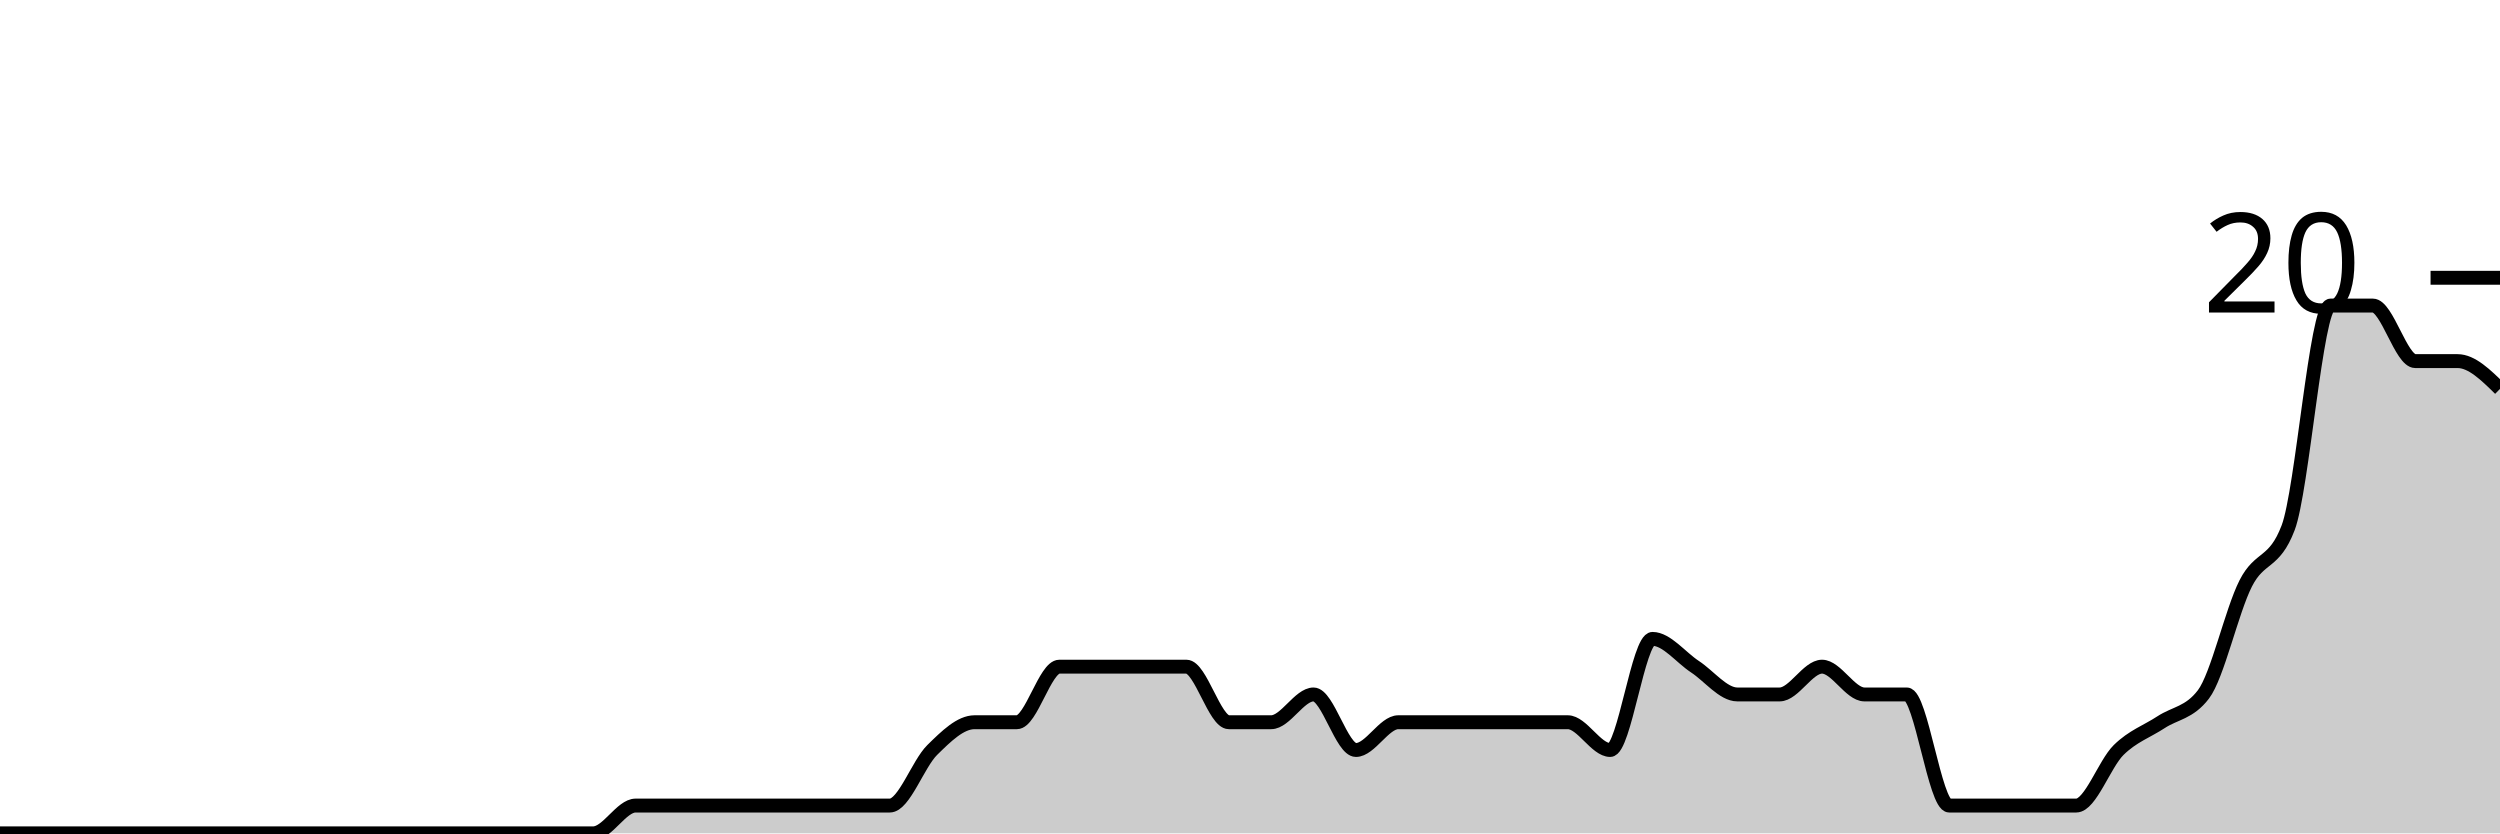
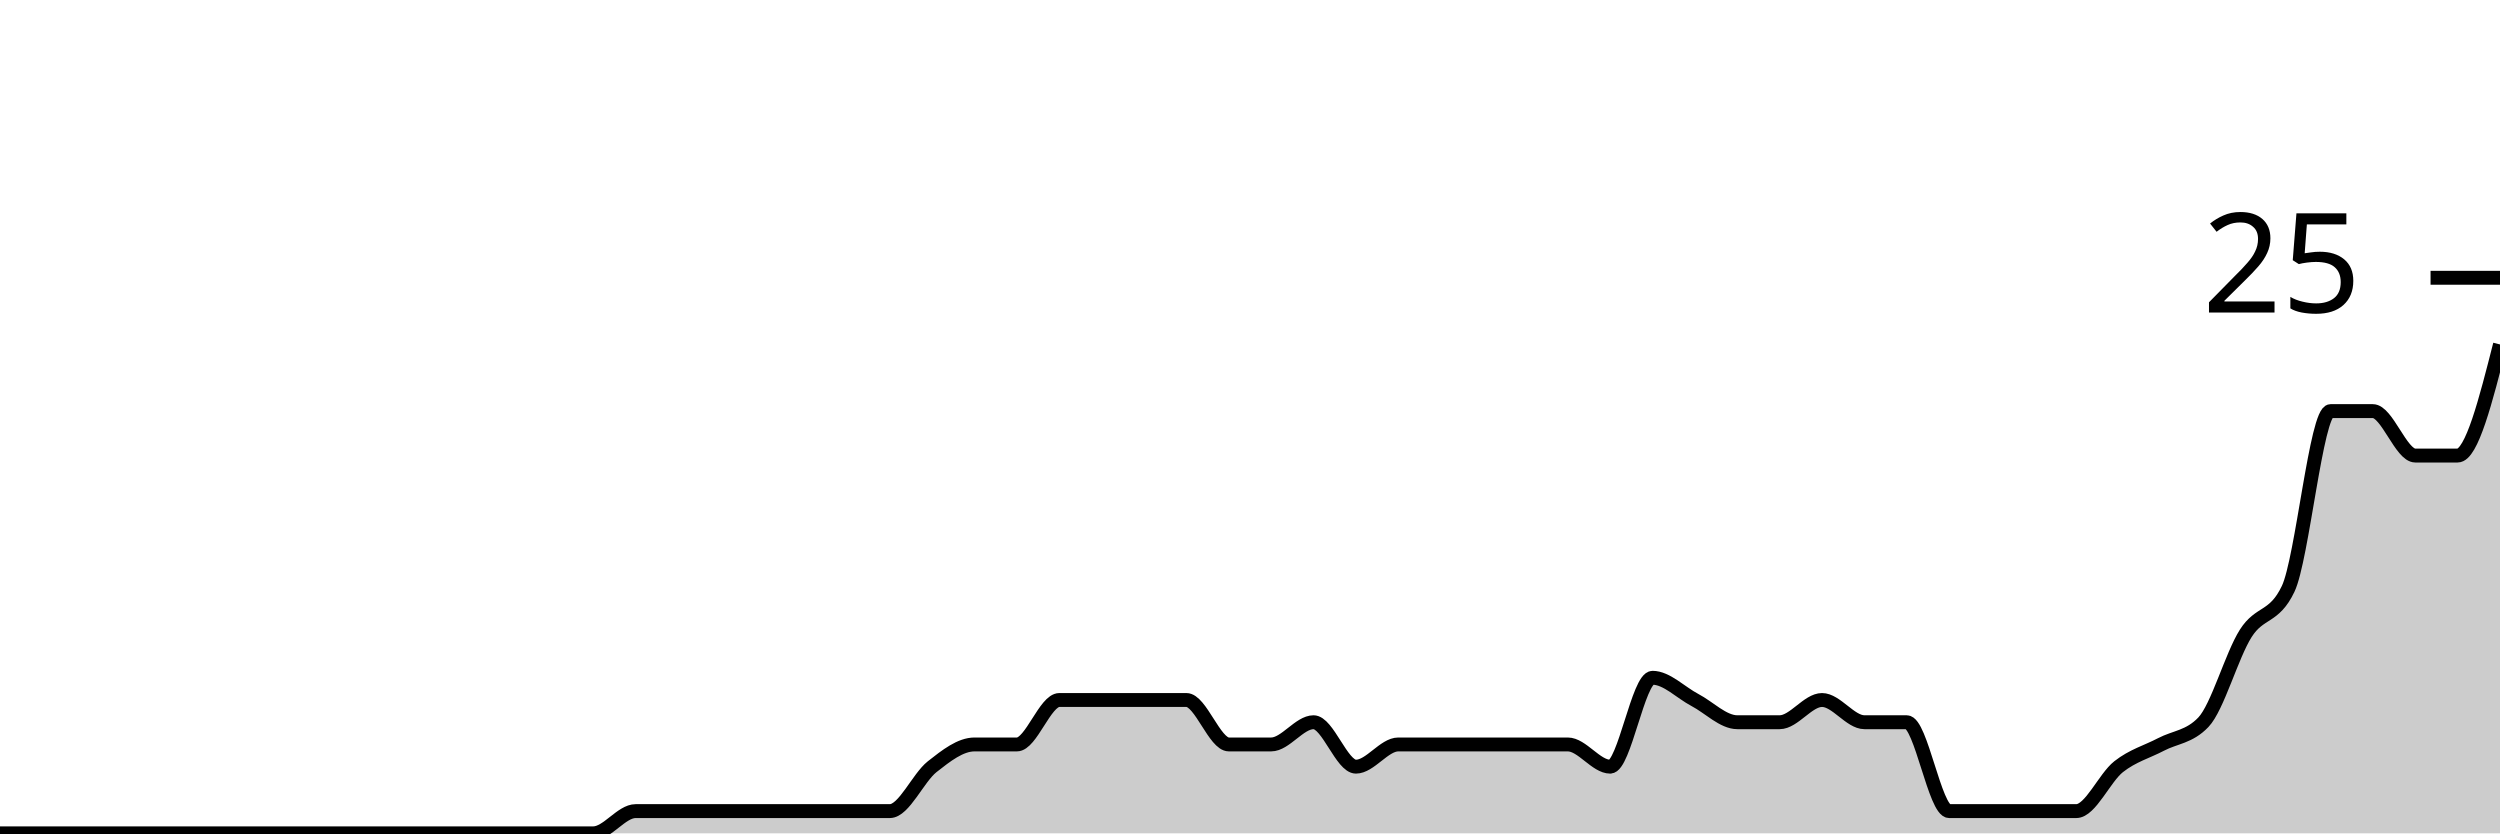
<svg xmlns="http://www.w3.org/2000/svg" viewBox="0 0 180 60">
  <g transform="translate(0,20)">
-     <path class="area" fill="rgba(0, 0, 0, 0.2)" d="M0,40C1.017,40,2.034,40,3.051,40C4.068,40,5.085,40,6.102,40C7.119,40,8.136,40,9.153,40C10.169,40,11.186,40,12.203,40C13.22,40,14.237,40,15.254,40C16.271,40,17.288,40,18.305,40C19.322,40,20.339,40,21.356,40C22.373,40,23.39,40,24.407,40C25.424,40,26.441,40,27.458,40C28.475,40,29.492,40,30.508,40C31.525,40,32.542,40,33.559,40C34.576,40,35.593,40,36.61,40C37.627,40,38.644,40,39.661,40C40.678,40,41.695,40,42.712,40C43.729,40,44.746,38,45.763,38C46.78,38,47.797,38,48.814,38C49.831,38,50.847,38,51.864,38C52.881,38,53.898,38,54.915,38C55.932,38,56.949,38,57.966,38C58.983,38,60,38,61.017,38C62.034,38,63.051,38,64.068,38C65.085,38,66.102,35,67.119,34C68.136,33,69.153,32,70.169,32C71.186,32,72.203,32,73.22,32C74.237,32,75.254,28,76.271,28C77.288,28,78.305,28,79.322,28C80.339,28,81.356,28,82.373,28C83.39,28,84.407,28,85.424,28C86.441,28,87.458,32,88.475,32C89.492,32,90.508,32,91.525,32C92.542,32,93.559,30,94.576,30C95.593,30,96.61,34,97.627,34C98.644,34,99.661,32,100.678,32C101.695,32,102.712,32,103.729,32C104.746,32,105.763,32,106.78,32C107.797,32,108.814,32,109.831,32C110.847,32,111.864,32,112.881,32C113.898,32,114.915,34,115.932,34C116.949,34,117.966,26,118.983,26C120,26,121.017,27.333,122.034,28C123.051,28.667,124.068,30,125.085,30C126.102,30,127.119,30,128.136,30C129.153,30,130.169,28,131.186,28C132.203,28,133.22,30,134.237,30C135.254,30,136.271,30,137.288,30C138.305,30,139.322,38,140.339,38C141.356,38,142.373,38,143.39,38C144.407,38,145.424,38,146.441,38C147.458,38,148.475,38,149.492,38C150.508,38,151.525,35,152.542,34C153.559,33,154.576,32.667,155.593,32C156.61,31.333,157.627,31.333,158.644,30C159.661,28.667,160.678,24,161.695,22C162.712,20,163.729,20.667,164.746,18C165.763,15.333,166.78,2,167.797,2C168.814,2,169.831,2,170.847,2C171.864,2,172.881,6,173.898,6C174.915,6,175.932,6,176.949,6C177.966,6,178.983,7,180,8L180,40C178.983,40,177.966,40,176.949,40C175.932,40,174.915,40,173.898,40C172.881,40,171.864,40,170.847,40C169.831,40,168.814,40,167.797,40C166.78,40,165.763,40,164.746,40C163.729,40,162.712,40,161.695,40C160.678,40,159.661,40,158.644,40C157.627,40,156.61,40,155.593,40C154.576,40,153.559,40,152.542,40C151.525,40,150.508,40,149.492,40C148.475,40,147.458,40,146.441,40C145.424,40,144.407,40,143.39,40C142.373,40,141.356,40,140.339,40C139.322,40,138.305,40,137.288,40C136.271,40,135.254,40,134.237,40C133.22,40,132.203,40,131.186,40C130.169,40,129.153,40,128.136,40C127.119,40,126.102,40,125.085,40C124.068,40,123.051,40,122.034,40C121.017,40,120,40,118.983,40C117.966,40,116.949,40,115.932,40C114.915,40,113.898,40,112.881,40C111.864,40,110.847,40,109.831,40C108.814,40,107.797,40,106.78,40C105.763,40,104.746,40,103.729,40C102.712,40,101.695,40,100.678,40C99.661,40,98.644,40,97.627,40C96.61,40,95.593,40,94.576,40C93.559,40,92.542,40,91.525,40C90.508,40,89.492,40,88.475,40C87.458,40,86.441,40,85.424,40C84.407,40,83.39,40,82.373,40C81.356,40,80.339,40,79.322,40C78.305,40,77.288,40,76.271,40C75.254,40,74.237,40,73.22,40C72.203,40,71.186,40,70.169,40C69.153,40,68.136,40,67.119,40C66.102,40,65.085,40,64.068,40C63.051,40,62.034,40,61.017,40C60,40,58.983,40,57.966,40C56.949,40,55.932,40,54.915,40C53.898,40,52.881,40,51.864,40C50.847,40,49.831,40,48.814,40C47.797,40,46.78,40,45.763,40C44.746,40,43.729,40,42.712,40C41.695,40,40.678,40,39.661,40C38.644,40,37.627,40,36.61,40C35.593,40,34.576,40,33.559,40C32.542,40,31.525,40,30.508,40C29.492,40,28.475,40,27.458,40C26.441,40,25.424,40,24.407,40C23.39,40,22.373,40,21.356,40C20.339,40,19.322,40,18.305,40C17.288,40,16.271,40,15.254,40C14.237,40,13.22,40,12.203,40C11.186,40,10.169,40,9.153,40C8.136,40,7.119,40,6.102,40C5.085,40,4.068,40,3.051,40C2.034,40,1.017,40,0,40Z" />
-     <path class="line" stroke="black" fill="none" d="M0,40C1.017,40,2.034,40,3.051,40C4.068,40,5.085,40,6.102,40C7.119,40,8.136,40,9.153,40C10.169,40,11.186,40,12.203,40C13.22,40,14.237,40,15.254,40C16.271,40,17.288,40,18.305,40C19.322,40,20.339,40,21.356,40C22.373,40,23.39,40,24.407,40C25.424,40,26.441,40,27.458,40C28.475,40,29.492,40,30.508,40C31.525,40,32.542,40,33.559,40C34.576,40,35.593,40,36.61,40C37.627,40,38.644,40,39.661,40C40.678,40,41.695,40,42.712,40C43.729,40,44.746,38,45.763,38C46.78,38,47.797,38,48.814,38C49.831,38,50.847,38,51.864,38C52.881,38,53.898,38,54.915,38C55.932,38,56.949,38,57.966,38C58.983,38,60,38,61.017,38C62.034,38,63.051,38,64.068,38C65.085,38,66.102,35,67.119,34C68.136,33,69.153,32,70.169,32C71.186,32,72.203,32,73.22,32C74.237,32,75.254,28,76.271,28C77.288,28,78.305,28,79.322,28C80.339,28,81.356,28,82.373,28C83.39,28,84.407,28,85.424,28C86.441,28,87.458,32,88.475,32C89.492,32,90.508,32,91.525,32C92.542,32,93.559,30,94.576,30C95.593,30,96.61,34,97.627,34C98.644,34,99.661,32,100.678,32C101.695,32,102.712,32,103.729,32C104.746,32,105.763,32,106.78,32C107.797,32,108.814,32,109.831,32C110.847,32,111.864,32,112.881,32C113.898,32,114.915,34,115.932,34C116.949,34,117.966,26,118.983,26C120,26,121.017,27.333,122.034,28C123.051,28.667,124.068,30,125.085,30C126.102,30,127.119,30,128.136,30C129.153,30,130.169,28,131.186,28C132.203,28,133.22,30,134.237,30C135.254,30,136.271,30,137.288,30C138.305,30,139.322,38,140.339,38C141.356,38,142.373,38,143.39,38C144.407,38,145.424,38,146.441,38C147.458,38,148.475,38,149.492,38C150.508,38,151.525,35,152.542,34C153.559,33,154.576,32.667,155.593,32C156.61,31.333,157.627,31.333,158.644,30C159.661,28.667,160.678,24,161.695,22C162.712,20,163.729,20.667,164.746,18C165.763,15.333,166.78,2,167.797,2C168.814,2,169.831,2,170.847,2C171.864,2,172.881,6,173.898,6C174.915,6,175.932,6,176.949,6C177.966,6,178.983,7,180,8" />
+     <path class="area" fill="rgba(0, 0, 0, 0.2)" d="M0,40C1.017,40,2.034,40,3.051,40C4.068,40,5.085,40,6.102,40C7.119,40,8.136,40,9.153,40C10.169,40,11.186,40,12.203,40C13.22,40,14.237,40,15.254,40C16.271,40,17.288,40,18.305,40C19.322,40,20.339,40,21.356,40C22.373,40,23.39,40,24.407,40C25.424,40,26.441,40,27.458,40C28.475,40,29.492,40,30.508,40C31.525,40,32.542,40,33.559,40C34.576,40,35.593,40,36.61,40C37.627,40,38.644,40,39.661,40C40.678,40,41.695,40,42.712,40C43.729,40,44.746,38.4,45.763,38.4C46.78,38.4,47.797,38.4,48.814,38.4C49.831,38.4,50.847,38.4,51.864,38.4C52.881,38.4,53.898,38.4,54.915,38.4C55.932,38.4,56.949,38.4,57.966,38.4C58.983,38.4,60,38.4,61.017,38.4C62.034,38.4,63.051,38.4,64.068,38.4C65.085,38.4,66.102,36,67.119,35.2C68.136,34.4,69.153,33.6,70.169,33.6C71.186,33.6,72.203,33.6,73.22,33.6C74.237,33.6,75.254,30.4,76.271,30.4C77.288,30.4,78.305,30.4,79.322,30.4C80.339,30.4,81.356,30.4,82.373,30.4C83.39,30.4,84.407,30.4,85.424,30.4C86.441,30.4,87.458,33.6,88.475,33.6C89.492,33.6,90.508,33.6,91.525,33.6C92.542,33.6,93.559,32,94.576,32C95.593,32,96.61,35.2,97.627,35.2C98.644,35.2,99.661,33.6,100.678,33.6C101.695,33.6,102.712,33.6,103.729,33.6C104.746,33.6,105.763,33.6,106.78,33.6C107.797,33.6,108.814,33.6,109.831,33.6C110.847,33.6,111.864,33.6,112.881,33.6C113.898,33.6,114.915,35.2,115.932,35.2C116.949,35.2,117.966,28.8,118.983,28.8C120,28.8,121.017,29.867,122.034,30.4C123.051,30.933,124.068,32,125.085,32C126.102,32,127.119,32,128.136,32C129.153,32,130.169,30.4,131.186,30.4C132.203,30.4,133.22,32,134.237,32C135.254,32,136.271,32,137.288,32C138.305,32,139.322,38.4,140.339,38.4C141.356,38.4,142.373,38.4,143.39,38.4C144.407,38.4,145.424,38.4,146.441,38.4C147.458,38.4,148.475,38.4,149.492,38.4C150.508,38.4,151.525,36,152.542,35.2C153.559,34.4,154.576,34.133,155.593,33.6C156.61,33.067,157.627,33.067,158.644,32C159.661,30.933,160.678,27.2,161.695,25.6C162.712,24,163.729,24.533,164.746,22.4C165.763,20.267,166.78,9.6,167.797,9.6C168.814,9.6,169.831,9.6,170.847,9.6C171.864,9.6,172.881,12.8,173.898,12.8C174.915,12.8,175.932,12.8,176.949,12.8C177.966,12.8,178.983,8.8,180,4.8L180,40C178.983,40,177.966,40,176.949,40C175.932,40,174.915,40,173.898,40C172.881,40,171.864,40,170.847,40C169.831,40,168.814,40,167.797,40C166.78,40,165.763,40,164.746,40C163.729,40,162.712,40,161.695,40C160.678,40,159.661,40,158.644,40C157.627,40,156.61,40,155.593,40C154.576,40,153.559,40,152.542,40C151.525,40,150.508,40,149.492,40C148.475,40,147.458,40,146.441,40C145.424,40,144.407,40,143.39,40C142.373,40,141.356,40,140.339,40C139.322,40,138.305,40,137.288,40C136.271,40,135.254,40,134.237,40C133.22,40,132.203,40,131.186,40C130.169,40,129.153,40,128.136,40C127.119,40,126.102,40,125.085,40C124.068,40,123.051,40,122.034,40C121.017,40,120,40,118.983,40C117.966,40,116.949,40,115.932,40C114.915,40,113.898,40,112.881,40C111.864,40,110.847,40,109.831,40C108.814,40,107.797,40,106.78,40C105.763,40,104.746,40,103.729,40C102.712,40,101.695,40,100.678,40C99.661,40,98.644,40,97.627,40C96.61,40,95.593,40,94.576,40C93.559,40,92.542,40,91.525,40C90.508,40,89.492,40,88.475,40C87.458,40,86.441,40,85.424,40C84.407,40,83.39,40,82.373,40C81.356,40,80.339,40,79.322,40C78.305,40,77.288,40,76.271,40C75.254,40,74.237,40,73.22,40C72.203,40,71.186,40,70.169,40C69.153,40,68.136,40,67.119,40C66.102,40,65.085,40,64.068,40C63.051,40,62.034,40,61.017,40C60,40,58.983,40,57.966,40C56.949,40,55.932,40,54.915,40C53.898,40,52.881,40,51.864,40C50.847,40,49.831,40,48.814,40C47.797,40,46.78,40,45.763,40C44.746,40,43.729,40,42.712,40C41.695,40,40.678,40,39.661,40C38.644,40,37.627,40,36.61,40C35.593,40,34.576,40,33.559,40C32.542,40,31.525,40,30.508,40C29.492,40,28.475,40,27.458,40C26.441,40,25.424,40,24.407,40C23.39,40,22.373,40,21.356,40C20.339,40,19.322,40,18.305,40C17.288,40,16.271,40,15.254,40C14.237,40,13.22,40,12.203,40C11.186,40,10.169,40,9.153,40C8.136,40,7.119,40,6.102,40C5.085,40,4.068,40,3.051,40C2.034,40,1.017,40,0,40Z" />
+     <path class="line" stroke="black" fill="none" d="M0,40C1.017,40,2.034,40,3.051,40C4.068,40,5.085,40,6.102,40C7.119,40,8.136,40,9.153,40C10.169,40,11.186,40,12.203,40C13.22,40,14.237,40,15.254,40C16.271,40,17.288,40,18.305,40C19.322,40,20.339,40,21.356,40C22.373,40,23.39,40,24.407,40C25.424,40,26.441,40,27.458,40C28.475,40,29.492,40,30.508,40C31.525,40,32.542,40,33.559,40C34.576,40,35.593,40,36.61,40C37.627,40,38.644,40,39.661,40C40.678,40,41.695,40,42.712,40C43.729,40,44.746,38.4,45.763,38.4C46.78,38.4,47.797,38.4,48.814,38.4C49.831,38.4,50.847,38.4,51.864,38.4C52.881,38.4,53.898,38.4,54.915,38.4C55.932,38.4,56.949,38.4,57.966,38.4C58.983,38.4,60,38.4,61.017,38.4C62.034,38.4,63.051,38.4,64.068,38.4C65.085,38.4,66.102,36,67.119,35.2C68.136,34.4,69.153,33.6,70.169,33.6C71.186,33.6,72.203,33.6,73.22,33.6C74.237,33.6,75.254,30.4,76.271,30.4C77.288,30.4,78.305,30.4,79.322,30.4C80.339,30.4,81.356,30.4,82.373,30.4C83.39,30.4,84.407,30.4,85.424,30.4C86.441,30.4,87.458,33.6,88.475,33.6C89.492,33.6,90.508,33.6,91.525,33.6C92.542,33.6,93.559,32,94.576,32C95.593,32,96.61,35.2,97.627,35.2C98.644,35.2,99.661,33.6,100.678,33.6C101.695,33.6,102.712,33.6,103.729,33.6C104.746,33.6,105.763,33.6,106.78,33.6C107.797,33.6,108.814,33.6,109.831,33.6C110.847,33.6,111.864,33.6,112.881,33.6C113.898,33.6,114.915,35.2,115.932,35.2C116.949,35.2,117.966,28.8,118.983,28.8C120,28.8,121.017,29.867,122.034,30.4C123.051,30.933,124.068,32,125.085,32C126.102,32,127.119,32,128.136,32C129.153,32,130.169,30.4,131.186,30.4C132.203,30.4,133.22,32,134.237,32C135.254,32,136.271,32,137.288,32C138.305,32,139.322,38.4,140.339,38.4C141.356,38.4,142.373,38.4,143.39,38.4C144.407,38.4,145.424,38.4,146.441,38.4C147.458,38.4,148.475,38.4,149.492,38.4C150.508,38.4,151.525,36,152.542,35.2C153.559,34.4,154.576,34.133,155.593,33.6C156.61,33.067,157.627,33.067,158.644,32C159.661,30.933,160.678,27.2,161.695,25.6C162.712,24,163.729,24.533,164.746,22.4C165.763,20.267,166.78,9.6,167.797,9.6C168.814,9.6,169.831,9.6,170.847,9.6C171.864,9.6,172.881,12.8,173.898,12.8C174.915,12.8,175.932,12.8,176.949,12.8C177.966,12.8,178.983,8.8,180,4.8" />
    <path class="axis-ceiling" stroke-width="1" stroke="black" fill="none" d="M175,0L180,0" />
-     <text class="axis-ceiling-label" font-family="sans-serif" text-anchor="end" font-size="10px" x="170" y="2.5">20</text>
+     <text class="axis-ceiling-label" font-family="sans-serif" text-anchor="end" font-size="10px" x="170" y="2.5">25</text>
  </g>
</svg>
